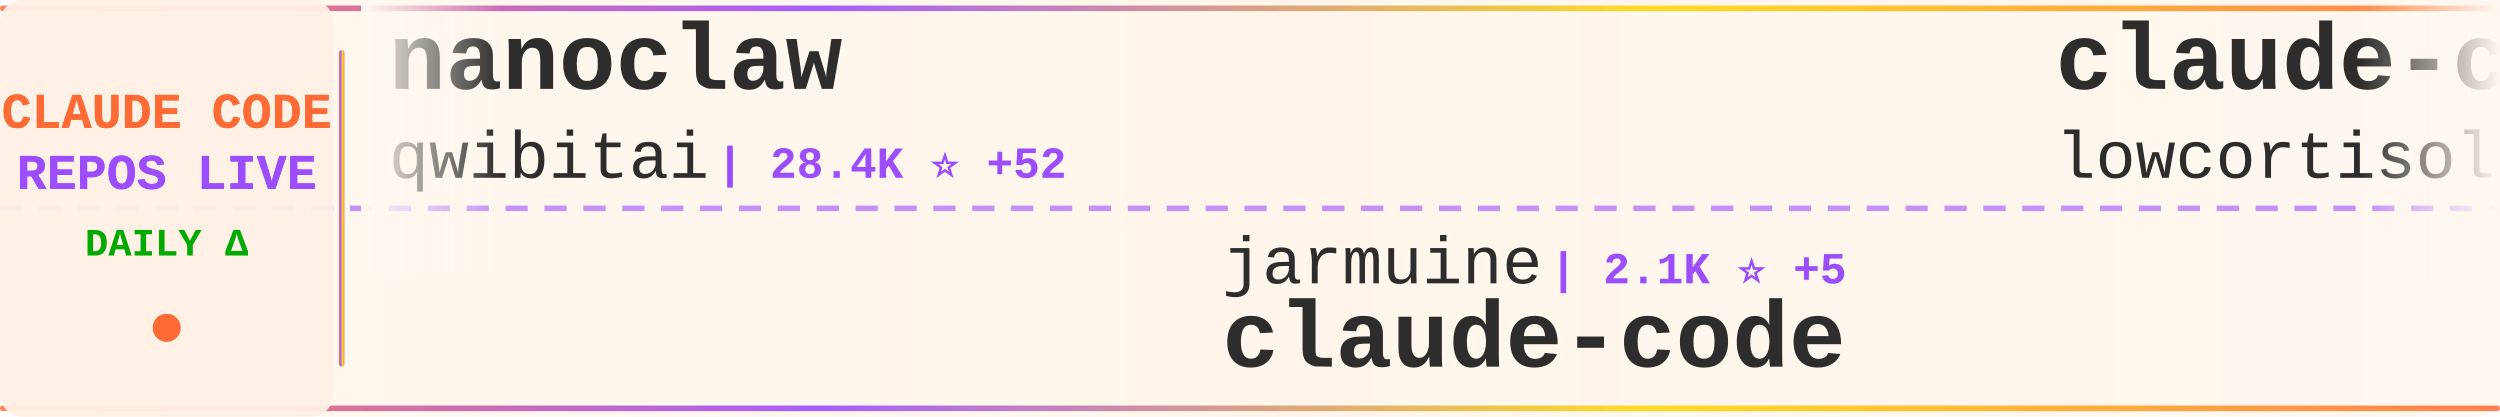
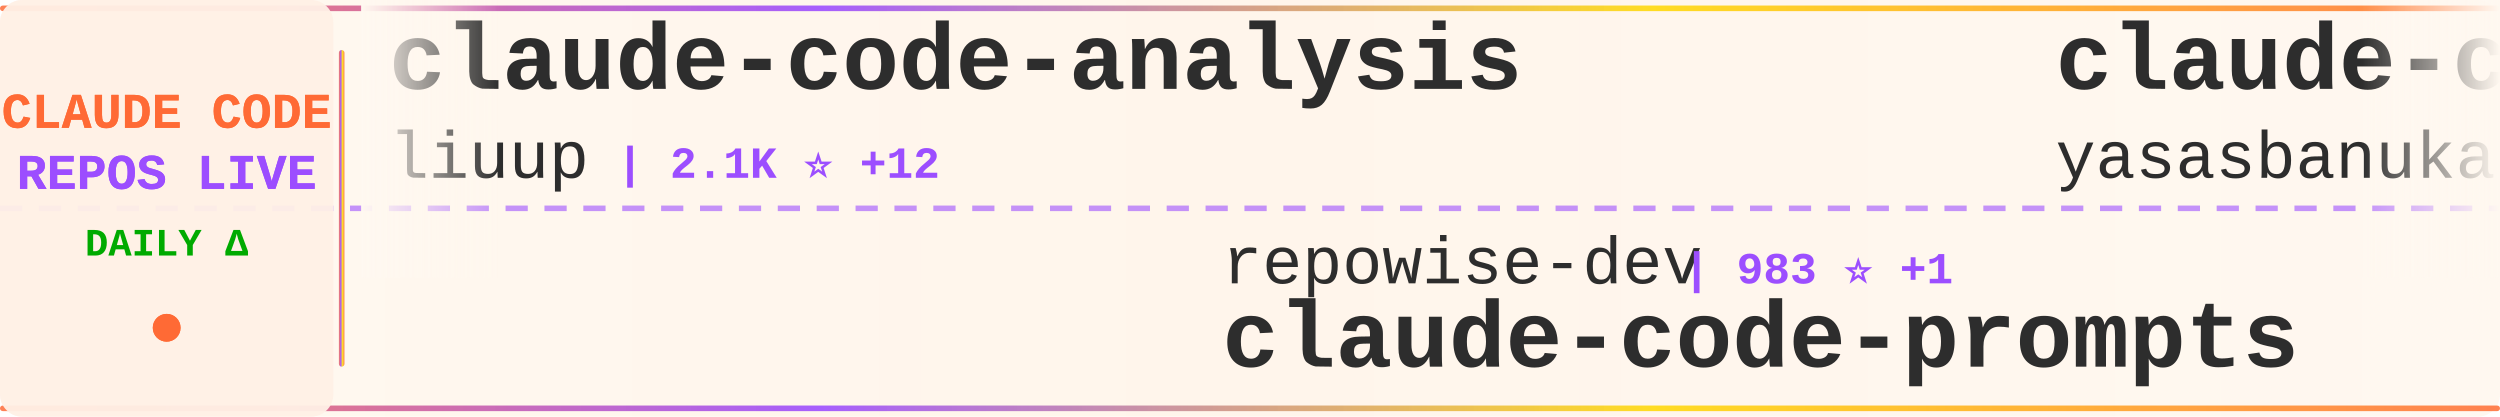
<svg xmlns="http://www.w3.org/2000/svg" width="900" height="150">
  <defs>
    <linearGradient id="tickerBg" x1="0%" y1="0%" x2="100%" y2="0%">
      <stop offset="0%" style="stop-color:#fff8f0;stop-opacity:0.98" />
      <stop offset="50%" style="stop-color:#fff5eb;stop-opacity:1" />
      <stop offset="100%" style="stop-color:#fff8f0;stop-opacity:0.98" />
    </linearGradient>
    <linearGradient id="borderGrad" x1="0%" y1="0%" x2="100%" y2="0%">
      <stop offset="0%" style="stop-color:#FF6B35;stop-opacity:0.85">
        <animate attributeName="stop-opacity" values="0.85;1;0.85" dur="2s" repeatCount="indefinite" />
      </stop>
      <stop offset="33%" style="stop-color:#9C4EFF;stop-opacity:0.9">
        <animate attributeName="stop-opacity" values="0.9;1;0.9" dur="2.2s" repeatCount="indefinite" />
      </stop>
      <stop offset="66%" style="stop-color:#FFD700;stop-opacity:0.85">
        <animate attributeName="stop-opacity" values="0.85;1;0.85" dur="1.8s" repeatCount="indefinite" />
      </stop>
      <stop offset="100%" style="stop-color:#FF6B35;stop-opacity:0.85">
        <animate attributeName="stop-opacity" values="0.85;1;0.85" dur="2s" repeatCount="indefinite" />
      </stop>
    </linearGradient>
    <filter id="textGlow">
      <feGaussianBlur stdDeviation="0.15" result="coloredBlur" />
      <feMerge>
        <feMergeNode in="coloredBlur" />
        <feMergeNode in="SourceGraphic" />
      </feMerge>
    </filter>
    <filter id="metricGlow">
      <feGaussianBlur stdDeviation="0.2" result="coloredBlur" />
      <feMerge>
        <feMergeNode in="coloredBlur" />
        <feMergeNode in="SourceGraphic" />
      </feMerge>
    </filter>
    <linearGradient id="leftFade" x1="0%" y1="0%" x2="100%" y2="0%">
      <stop offset="0%" style="stop-color:#fff8f0;stop-opacity:1" />
      <stop offset="100%" style="stop-color:#fff8f0;stop-opacity:0" />
    </linearGradient>
    <linearGradient id="rightFade" x1="0%" y1="0%" x2="100%" y2="0%">
      <stop offset="0%" style="stop-color:#fff8f0;stop-opacity:0" />
      <stop offset="100%" style="stop-color:#fff8f0;stop-opacity:1" />
    </linearGradient>
  </defs>
  <rect width="900" height="150" fill="url(#tickerBg)" rx="8" />
  <rect x="0" y="2" width="900" height="2" fill="url(#borderGrad)" rx="1" />
  <rect x="0" y="146" width="900" height="2" fill="url(#borderGrad)" rx="1" />
  <line x1="0" y1="75" x2="900" y2="75" stroke="#9C4EFF" stroke-width="2" stroke-dasharray="8 6" opacity="0.6" />
  <rect x="0" y="0" width="120" height="150" fill="#fff0e6" opacity="0.95" rx="8" />
  <text x="60" y="46" font-family="'Courier New', monospace" font-size="18" font-weight="bold" fill="#FF6B35" text-anchor="middle" filter="url(#textGlow)">
    CLAUDE CODE
  </text>
  <text x="60" y="68" font-family="'Courier New', monospace" font-size="18" font-weight="bold" fill="#9C4EFF" text-anchor="middle" filter="url(#textGlow)">
    REPOS LIVE
  </text>
  <text x="60" y="92" font-family="'Courier New', monospace" font-size="14" font-weight="bold" fill="#00aa00" text-anchor="middle">
    DAILY Δ
  </text>
  <circle cx="60" cy="118" r="5" fill="#FF6B35" filter="url(#metricGlow)">
    <animate attributeName="r" values="4;6;4" dur="1.5s" repeatCount="indefinite" />
    <animate attributeName="opacity" values="0.6;1;0.6" dur="1.5s" repeatCount="indefinite" />
  </circle>
  <rect x="122" y="18" width="2" height="114" fill="url(#borderGrad)" rx="1" />
  <clipPath id="tickerClip">
    <rect x="130" y="0" width="770" height="150" />
  </clipPath>
  <g clip-path="url(#tickerClip)">
    <g id="tickerItems">
      <animateTransform attributeName="transform" attributeType="XML" type="translate" from="0 0" to="-3000 0" dur="54s" repeatCount="indefinite" />
      <g transform="translate(0, 0)">
-         <text x="140" y="32" font-family="'Courier New', monospace" font-size="34" font-weight="bold" fill="#2d2d2d">nanoclaw</text>
-         <text x="140" y="64" font-family="'Courier New', monospace" font-size="24" font-weight="normal" fill="#2d2d2d" opacity="1.0">qwibitai</text>
-         <text x="258" y="64" font-family="'Courier New', monospace" font-size="16" font-weight="bold" fill="#9C4EFF"> | 28.4K ⭐ +52</text>
+         <text x="140" y="32" font-family="'Courier New', monospace" font-size="34" font-weight="bold" fill="#2d2d2d">claude-code-analysis</text>
+         <text x="140" y="64" font-family="'Courier New', monospace" font-size="24" font-weight="normal" fill="#2d2d2d" opacity="1.0">liuup</text>
+         <text x="222" y="64" font-family="'Courier New', monospace" font-size="16" font-weight="bold" fill="#9C4EFF"> | 2.1K ⭐ +12</text>
      </g>
      <g transform="translate(300, 0)">
-         <text x="140" y="102" font-family="'Courier New', monospace" font-size="24" font-weight="normal" fill="#2d2d2d" opacity="1.0">jarmuine</text>
-         <text x="258" y="102" font-family="'Courier New', monospace" font-size="16" font-weight="bold" fill="#9C4EFF"> | 2.1K ⭐ +5</text>
-         <text x="140" y="132" font-family="'Courier New', monospace" font-size="34" font-weight="bold" fill="#2d2d2d">claude-code</text>
+         <text x="140" y="102" font-family="'Courier New', monospace" font-size="24" font-weight="normal" fill="#2d2d2d" opacity="1.0">repowise-dev</text>
+         <text x="306" y="102" font-family="'Courier New', monospace" font-size="16" font-weight="bold" fill="#9C4EFF"> | 983 ⭐ +1</text>
+         <text x="140" y="132" font-family="'Courier New', monospace" font-size="34" font-weight="bold" fill="#2d2d2d">claude-code-prompts</text>
      </g>
      <g transform="translate(600, 0)">
        <text x="140" y="32" font-family="'Courier New', monospace" font-size="34" font-weight="bold" fill="#2d2d2d">claude-code</text>
-         <text x="140" y="64" font-family="'Courier New', monospace" font-size="24" font-weight="normal" fill="#2d2d2d" opacity="1.0">lowcortisolprogrammer</text>
-         <text x="414" y="64" font-family="'Courier New', monospace" font-size="16" font-weight="bold" fill="#9C4EFF"> | 173 ⭐</text>
+         <text x="140" y="64" font-family="'Courier New', monospace" font-size="24" font-weight="normal" fill="#2d2d2d" opacity="1.0">yasasbanukaofficial</text>
+         <text x="390" y="64" font-family="'Courier New', monospace" font-size="16" font-weight="bold" fill="#9C4EFF"> | 3.0K ⭐ +15</text>
      </g>
      <g transform="translate(900, 0)">
-         <text x="140" y="102" font-family="'Courier New', monospace" font-size="24" font-weight="normal" fill="#2d2d2d" opacity="1.0">mehmoodosman</text>
-         <text x="306" y="102" font-family="'Courier New', monospace" font-size="16" font-weight="bold" fill="#9C4EFF"> | 167 ⭐</text>
+         <text x="140" y="102" font-family="'Courier New', monospace" font-size="24" font-weight="normal" fill="#2d2d2d" opacity="1.0">ghuntley</text>
+         <text x="258" y="102" font-family="'Courier New', monospace" font-size="16" font-weight="bold" fill="#9C4EFF"> | 974 ⭐ +1</text>
+         <text x="140" y="132" font-family="'Courier New', monospace" font-size="34" font-weight="bold" fill="#2d2d2d">claude-code-source-code-...</text>
+       </g>
+       <g transform="translate(1200, 0)">
+         <text x="140" y="32" font-family="'Courier New', monospace" font-size="34" font-weight="bold" fill="#2d2d2d">claude-code-ultimate-gui...</text>
+         <text x="140" y="64" font-family="'Courier New', monospace" font-size="24" font-weight="normal" fill="#2d2d2d" opacity="1.0">FlorianBruniaux</text>
+         <text x="342" y="64" font-family="'Courier New', monospace" font-size="16" font-weight="bold" fill="#9C4EFF"> | 4.1K ⭐ +17</text>
+       </g>
+       <g transform="translate(1500, 0)">
+         <text x="140" y="102" font-family="'Courier New', monospace" font-size="24" font-weight="normal" fill="#2d2d2d" opacity="1.0">shareAI-lab</text>
+         <text x="294" y="102" font-family="'Courier New', monospace" font-size="16" font-weight="bold" fill="#9C4EFF"> | 57.7K ⭐ +118</text>
+         <text x="140" y="132" font-family="'Courier New', monospace" font-size="34" font-weight="bold" fill="#2d2d2d">learn-claude-code</text>
+       </g>
+       <g transform="translate(1800, 0)">
+         <text x="140" y="32" font-family="'Courier New', monospace" font-size="34" font-weight="bold" fill="#2d2d2d">claude-code-webui</text>
+         <text x="140" y="64" font-family="'Courier New', monospace" font-size="24" font-weight="normal" fill="#2d2d2d" opacity="1.0">sugyan</text>
+         <text x="234" y="64" font-family="'Courier New', monospace" font-size="16" font-weight="bold" fill="#9C4EFF"> | 1.1K ⭐ +2</text>
+       </g>
+       <g transform="translate(2100, 0)">
+         <text x="140" y="102" font-family="'Courier New', monospace" font-size="24" font-weight="normal" fill="#2d2d2d" opacity="1.0">lowcortisolprogrammer</text>
+         <text x="414" y="102" font-family="'Courier New', monospace" font-size="16" font-weight="bold" fill="#9C4EFF"> | 173 ⭐</text>
        <text x="140" y="132" font-family="'Courier New', monospace" font-size="34" font-weight="bold" fill="#2d2d2d">claude-code</text>
      </g>
-       <g transform="translate(1200, 0)">
-         <text x="140" y="32" font-family="'Courier New', monospace" font-size="34" font-weight="bold" fill="#2d2d2d">claude-code-action</text>
-         <text x="140" y="64" font-family="'Courier New', monospace" font-size="24" font-weight="normal" fill="#2d2d2d" opacity="1.0">anthropics</text>
-         <text x="282" y="64" font-family="'Courier New', monospace" font-size="16" font-weight="bold" fill="#9C4EFF"> | 7.4K ⭐ +12</text>
-       </g>
-       <g transform="translate(1500, 0)">
-         <text x="140" y="102" font-family="'Courier New', monospace" font-size="24" font-weight="normal" fill="#2d2d2d" opacity="1.0">huangserva</text>
-         <text x="282" y="102" font-family="'Courier New', monospace" font-size="16" font-weight="bold" fill="#9C4EFF"> | 568 ⭐ +1</text>
-         <text x="140" y="132" font-family="'Courier New', monospace" font-size="34" font-weight="bold" fill="#2d2d2d">claude-code-cli</text>
-       </g>
-       <g transform="translate(1800, 0)">
-         <text x="140" y="32" font-family="'Courier New', monospace" font-size="34" font-weight="bold" fill="#2d2d2d">how-claude-code-works</text>
-         <text x="140" y="64" font-family="'Courier New', monospace" font-size="24" font-weight="normal" fill="#2d2d2d" opacity="1.0">Windy3f3f3f3f</text>
-         <text x="318" y="64" font-family="'Courier New', monospace" font-size="16" font-weight="bold" fill="#9C4EFF"> | 2.1K ⭐ +7</text>
-       </g>
-       <g transform="translate(2100, 0)">
-         <text x="140" y="102" font-family="'Courier New', monospace" font-size="24" font-weight="normal" fill="#2d2d2d" opacity="1.0">zebbern</text>
-         <text x="246" y="102" font-family="'Courier New', monospace" font-size="16" font-weight="bold" fill="#9C4EFF"> | 4.1K ⭐ +5</text>
-         <text x="140" y="132" font-family="'Courier New', monospace" font-size="34" font-weight="bold" fill="#2d2d2d">claude-code-guide</text>
-       </g>
      <g transform="translate(2400, 0)">
-         <text x="140" y="32" font-family="'Courier New', monospace" font-size="34" font-weight="bold" fill="#2d2d2d">claude-code</text>
-         <text x="140" y="64" font-family="'Courier New', monospace" font-size="24" font-weight="normal" fill="#2d2d2d" opacity="1.0">freestylefly</text>
-         <text x="306" y="64" font-family="'Courier New', monospace" font-size="16" font-weight="bold" fill="#9C4EFF"> | 125 ⭐</text>
+         <text x="140" y="32" font-family="'Courier New', monospace" font-size="34" font-weight="bold" fill="#2d2d2d">claudecodeui</text>
+         <text x="140" y="64" font-family="'Courier New', monospace" font-size="24" font-weight="normal" fill="#2d2d2d" opacity="1.0">siteboon</text>
+         <text x="258" y="64" font-family="'Courier New', monospace" font-size="16" font-weight="bold" fill="#9C4EFF"> | 10.4K ⭐ +27</text>
      </g>
      <g transform="translate(2700, 0)">
-         <text x="140" y="102" font-family="'Courier New', monospace" font-size="24" font-weight="normal" fill="#2d2d2d" opacity="1.0">alirezarezvani</text>
-         <text x="330" y="102" font-family="'Courier New', monospace" font-size="16" font-weight="bold" fill="#9C4EFF"> | 13.3K ⭐ +107</text>
-         <text x="140" y="132" font-family="'Courier New', monospace" font-size="34" font-weight="bold" fill="#2d2d2d">claude-skills</text>
+         <text x="140" y="102" font-family="'Courier New', monospace" font-size="24" font-weight="normal" fill="#2d2d2d" opacity="1.0">snarktank</text>
+         <text x="270" y="102" font-family="'Courier New', monospace" font-size="16" font-weight="bold" fill="#9C4EFF"> | 18.3K ⭐ +61</text>
+         <text x="140" y="132" font-family="'Courier New', monospace" font-size="34" font-weight="bold" fill="#2d2d2d">ralph</text>
      </g>
      <g transform="translate(3000, 0)">
-         <text x="140" y="32" font-family="'Courier New', monospace" font-size="34" font-weight="bold" fill="#2d2d2d">nanoclaw</text>
-         <text x="140" y="64" font-family="'Courier New', monospace" font-size="24" font-weight="normal" fill="#2d2d2d" opacity="1.0">qwibitai</text>
-         <text x="258" y="64" font-family="'Courier New', monospace" font-size="16" font-weight="bold" fill="#9C4EFF"> | 28.4K ⭐ +52</text>
+         <text x="140" y="32" font-family="'Courier New', monospace" font-size="34" font-weight="bold" fill="#2d2d2d">claude-code-analysis</text>
+         <text x="140" y="64" font-family="'Courier New', monospace" font-size="24" font-weight="normal" fill="#2d2d2d" opacity="1.0">liuup</text>
+         <text x="222" y="64" font-family="'Courier New', monospace" font-size="16" font-weight="bold" fill="#9C4EFF"> | 2.1K ⭐ +12</text>
      </g>
      <g transform="translate(3300, 0)">
-         <text x="140" y="102" font-family="'Courier New', monospace" font-size="24" font-weight="normal" fill="#2d2d2d" opacity="1.0">jarmuine</text>
-         <text x="258" y="102" font-family="'Courier New', monospace" font-size="16" font-weight="bold" fill="#9C4EFF"> | 2.1K ⭐ +5</text>
-         <text x="140" y="132" font-family="'Courier New', monospace" font-size="34" font-weight="bold" fill="#2d2d2d">claude-code</text>
+         <text x="140" y="102" font-family="'Courier New', monospace" font-size="24" font-weight="normal" fill="#2d2d2d" opacity="1.0">repowise-dev</text>
+         <text x="306" y="102" font-family="'Courier New', monospace" font-size="16" font-weight="bold" fill="#9C4EFF"> | 983 ⭐ +1</text>
+         <text x="140" y="132" font-family="'Courier New', monospace" font-size="34" font-weight="bold" fill="#2d2d2d">claude-code-prompts</text>
      </g>
      <g transform="translate(3600, 0)">
        <text x="140" y="32" font-family="'Courier New', monospace" font-size="34" font-weight="bold" fill="#2d2d2d">claude-code</text>
-         <text x="140" y="64" font-family="'Courier New', monospace" font-size="24" font-weight="normal" fill="#2d2d2d" opacity="1.0">lowcortisolprogrammer</text>
-         <text x="414" y="64" font-family="'Courier New', monospace" font-size="16" font-weight="bold" fill="#9C4EFF"> | 173 ⭐</text>
+         <text x="140" y="64" font-family="'Courier New', monospace" font-size="24" font-weight="normal" fill="#2d2d2d" opacity="1.0">yasasbanukaofficial</text>
+         <text x="390" y="64" font-family="'Courier New', monospace" font-size="16" font-weight="bold" fill="#9C4EFF"> | 3.0K ⭐ +15</text>
      </g>
      <g transform="translate(3900, 0)">
-         <text x="140" y="102" font-family="'Courier New', monospace" font-size="24" font-weight="normal" fill="#2d2d2d" opacity="1.0">mehmoodosman</text>
-         <text x="306" y="102" font-family="'Courier New', monospace" font-size="16" font-weight="bold" fill="#9C4EFF"> | 167 ⭐</text>
-         <text x="140" y="132" font-family="'Courier New', monospace" font-size="34" font-weight="bold" fill="#2d2d2d">claude-code</text>
+         <text x="140" y="102" font-family="'Courier New', monospace" font-size="24" font-weight="normal" fill="#2d2d2d" opacity="1.0">ghuntley</text>
+         <text x="258" y="102" font-family="'Courier New', monospace" font-size="16" font-weight="bold" fill="#9C4EFF"> | 974 ⭐ +1</text>
+         <text x="140" y="132" font-family="'Courier New', monospace" font-size="34" font-weight="bold" fill="#2d2d2d">claude-code-source-code-...</text>
      </g>
    </g>
  </g>
  <rect x="130" y="0" width="50" height="100" fill="url(#leftFade)" />
  <rect x="850" y="0" width="50" height="100" fill="url(#rightFade)" />
</svg>
